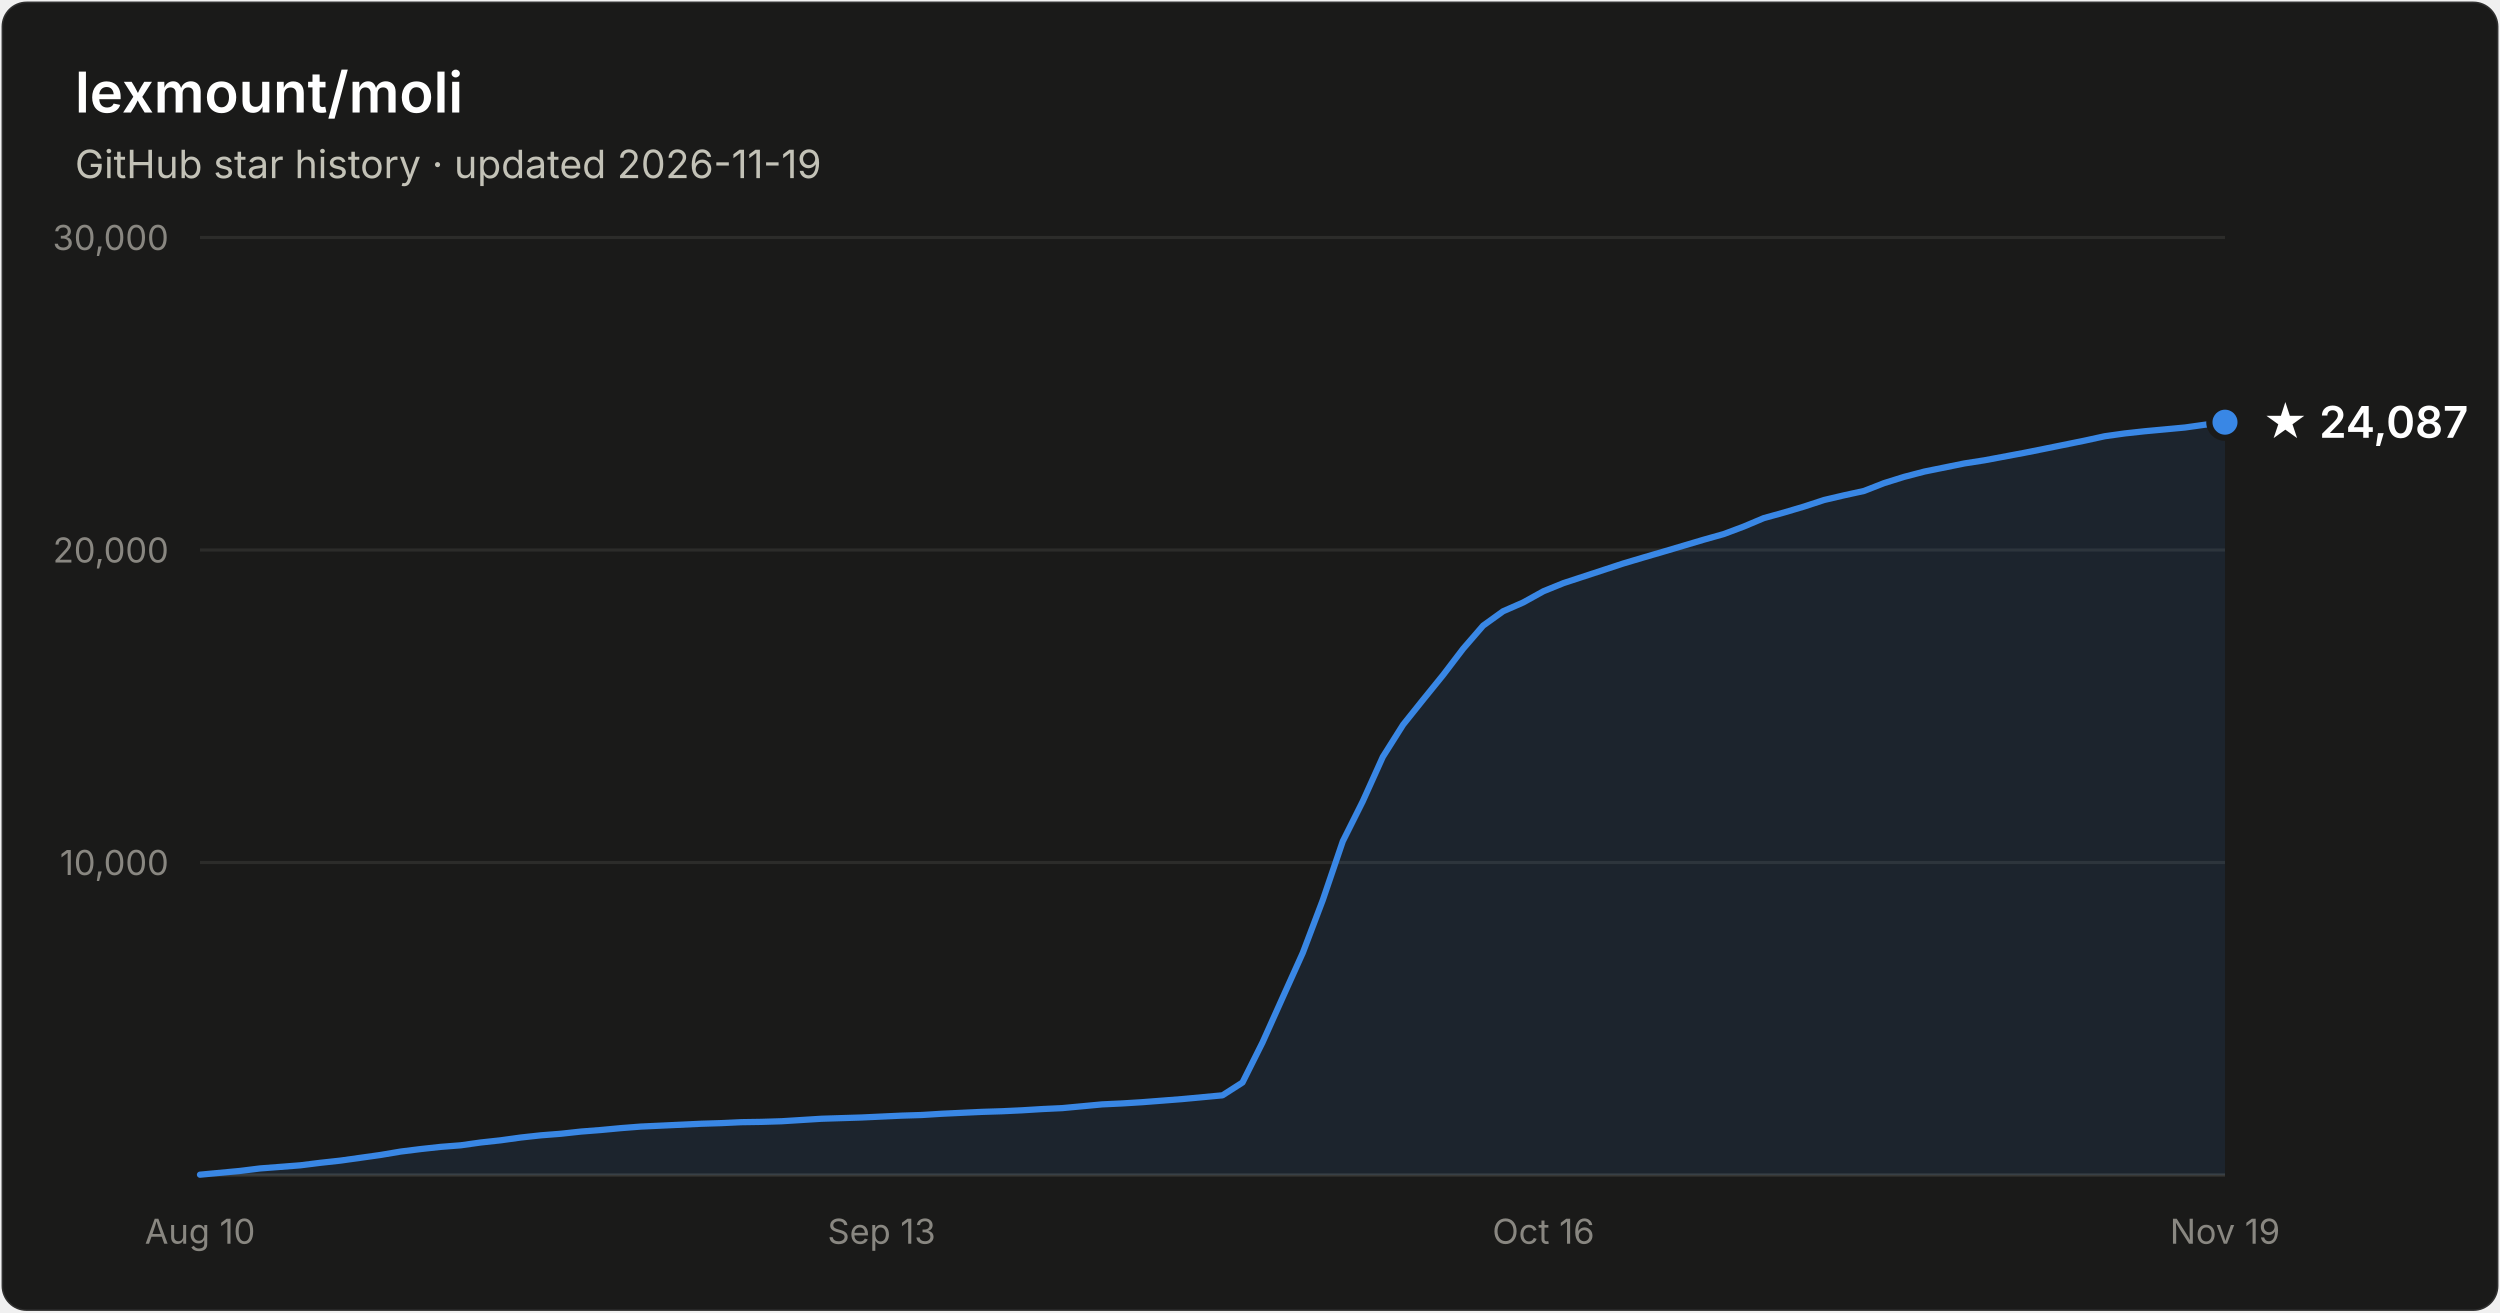
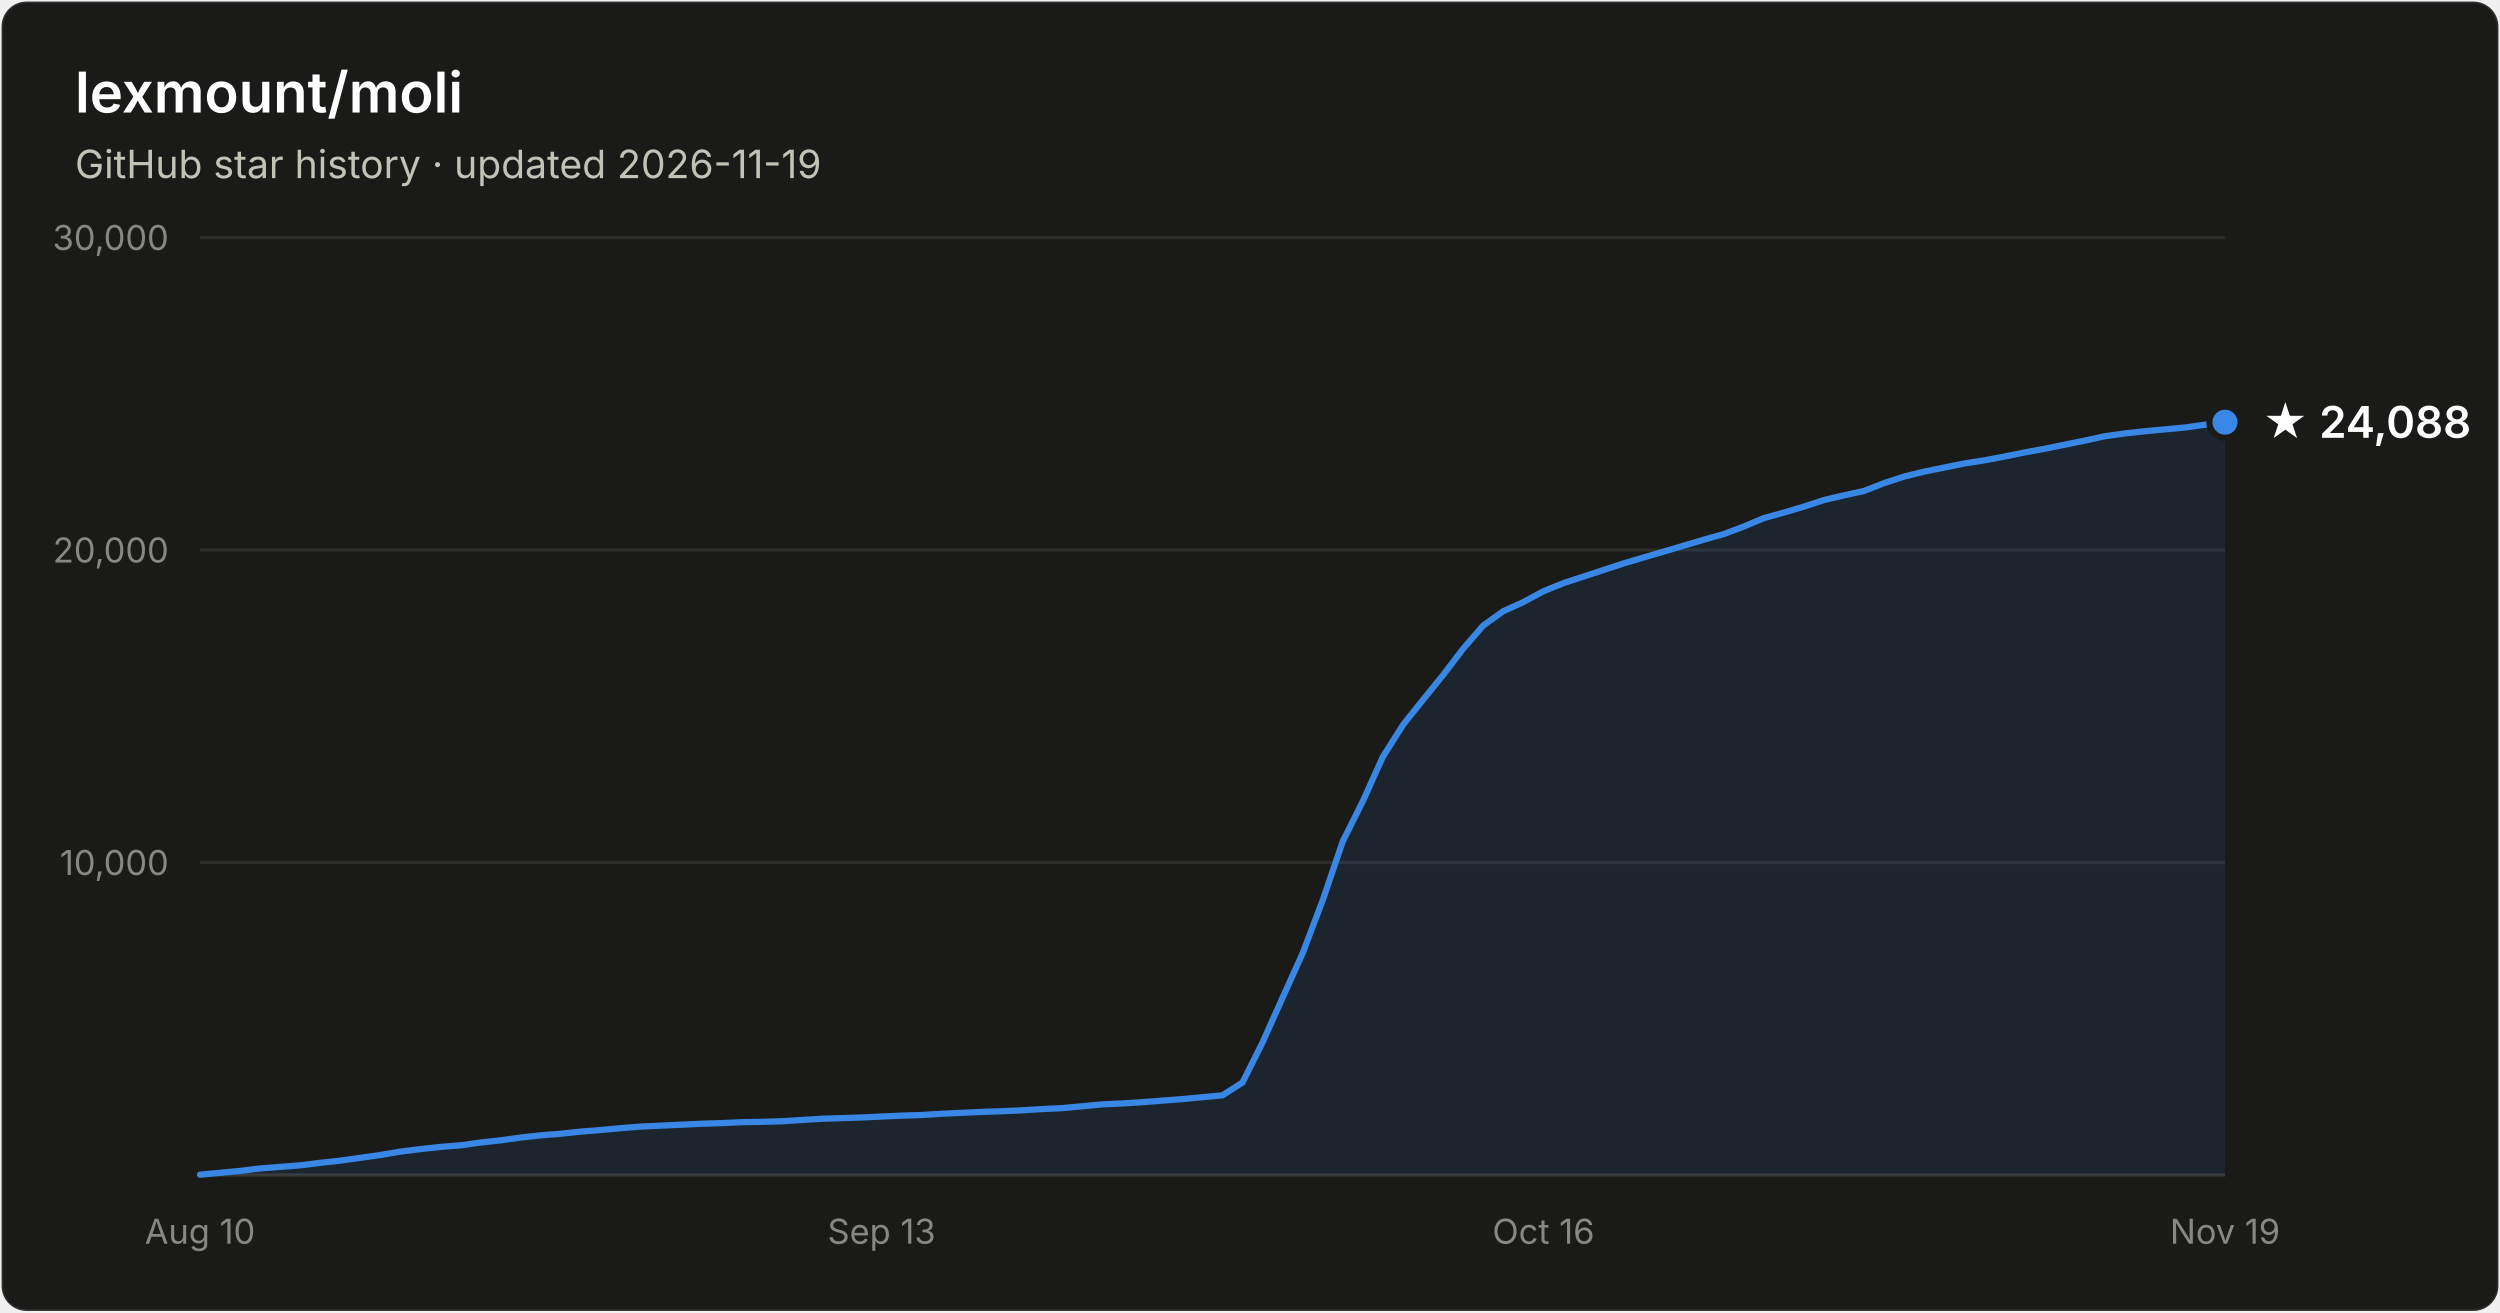
- <svg xmlns="http://www.w3.org/2000/svg" width="800" height="420" viewBox="0 0 800 420" font-family="system-ui, -apple-system, Segoe UI, sans-serif" role="img" aria-label="Star history of lexmount/moli: 24,087 stars as of 2026-11-19">
+ <svg xmlns="http://www.w3.org/2000/svg" width="800" height="420" viewBox="0 0 800 420" font-family="system-ui, -apple-system, Segoe UI, sans-serif" role="img" aria-label="Star history of lexmount/moli: 24,088 stars as of 2026-11-19">
  <rect x="0.5" y="0.5" width="799" height="419" rx="8" fill="#1a1a19" stroke="rgba(255,255,255,0.10)" />
  <text x="24" y="36" fill="#ffffff" font-size="18" font-weight="600">lexmount/moli</text>
  <text x="24" y="57" fill="#c3c2b7" font-size="12.5">GitHub star history · updated 2026-11-19</text>
  <line x1="64" y1="276.0" x2="712" y2="276.0" stroke="#2c2c2a" stroke-width="1" />
  <text x="54" y="280.0" text-anchor="end" fill="#898781" font-size="11" style="font-variant-numeric:tabular-nums">10,000</text>
  <line x1="64" y1="176.0" x2="712" y2="176.0" stroke="#2c2c2a" stroke-width="1" />
  <text x="54" y="180.0" text-anchor="end" fill="#898781" font-size="11" style="font-variant-numeric:tabular-nums">20,000</text>
  <line x1="64" y1="76.0" x2="712" y2="76.0" stroke="#2c2c2a" stroke-width="1" />
  <text x="54" y="80.0" text-anchor="end" fill="#898781" font-size="11" style="font-variant-numeric:tabular-nums">30,000</text>
  <line x1="64" y1="376" x2="712" y2="376" stroke="#383835" stroke-width="1" />
  <text x="64.0" y="398" text-anchor="middle" fill="#898781" font-size="11" style="font-variant-numeric:tabular-nums">Aug 10</text>
  <text x="282.1" y="398" text-anchor="middle" fill="#898781" font-size="11" style="font-variant-numeric:tabular-nums">Sep 13</text>
  <text x="493.9" y="398" text-anchor="middle" fill="#898781" font-size="11" style="font-variant-numeric:tabular-nums">Oct 16</text>
  <text x="712.0" y="398" text-anchor="middle" fill="#898781" font-size="11" style="font-variant-numeric:tabular-nums">Nov 19</text>
-   <path d="M64.0 375.9 L70.4 375.3 L76.8 374.7 L83.2 373.9 L89.7 373.4 L96.1 372.9 L102.5 372.1 L108.9 371.4 L115.3 370.5 L121.7 369.6 L128.2 368.5 L134.6 367.7 L141.0 367.0 L147.4 366.5 L153.8 365.6 L160.2 364.9 L166.7 364.0 L173.1 363.3 L179.5 362.8 L185.9 362.1 L192.3 361.6 L198.7 361.0 L205.1 360.5 L211.6 360.2 L218.0 359.9 L224.4 359.6 L230.8 359.4 L237.2 359.1 L243.6 359.0 L250.1 358.8 L256.5 358.4 L262.9 358.0 L269.3 357.8 L275.7 357.6 L282.1 357.3 L288.6 357.0 L295.0 356.8 L301.4 356.4 L307.8 356.1 L314.2 355.8 L320.6 355.6 L327.0 355.3 L333.5 354.9 L339.9 354.6 L346.3 354.0 L352.7 353.4 L359.1 353.1 L365.5 352.7 L372.0 352.2 L378.4 351.7 L384.8 351.1 L391.2 350.5 L397.6 346.4 L404.0 333.6 L410.5 319.1 L416.9 304.9 L423.3 288.0 L429.7 269.2 L436.1 256.4 L442.5 242.2 L449.0 231.9 L455.4 223.9 L461.8 216.0 L468.2 207.6 L474.6 200.2 L481.0 195.6 L487.4 192.8 L493.9 189.2 L500.3 186.6 L506.7 184.5 L513.1 182.4 L519.5 180.3 L525.9 178.4 L532.4 176.5 L538.8 174.6 L545.2 172.7 L551.6 170.9 L558.0 168.5 L564.4 165.8 L570.9 164.0 L577.3 162.1 L583.7 160.0 L590.1 158.5 L596.5 157.1 L602.9 154.6 L609.3 152.6 L615.8 150.9 L622.2 149.6 L628.6 148.3 L635.0 147.3 L641.4 146.1 L647.8 144.9 L654.3 143.6 L660.7 142.3 L667.1 141.0 L673.5 139.6 L679.9 138.7 L686.3 138.0 L692.8 137.4 L699.2 136.8 L705.6 135.9 L712.0 135.1 L712.0 376 L64.0 376 Z" fill="#3987e5" fill-opacity="0.1" />
-   <path d="M64.0 375.9 L70.4 375.3 L76.8 374.7 L83.2 373.9 L89.7 373.4 L96.1 372.9 L102.5 372.1 L108.9 371.4 L115.3 370.5 L121.7 369.6 L128.2 368.5 L134.6 367.7 L141.0 367.0 L147.4 366.5 L153.8 365.6 L160.2 364.9 L166.7 364.0 L173.1 363.3 L179.5 362.8 L185.9 362.1 L192.3 361.6 L198.7 361.0 L205.1 360.5 L211.6 360.2 L218.0 359.9 L224.4 359.6 L230.8 359.4 L237.2 359.1 L243.6 359.0 L250.1 358.8 L256.5 358.4 L262.9 358.0 L269.3 357.8 L275.7 357.6 L282.1 357.3 L288.6 357.0 L295.0 356.8 L301.4 356.4 L307.8 356.1 L314.2 355.8 L320.6 355.6 L327.0 355.3 L333.5 354.9 L339.9 354.6 L346.3 354.0 L352.7 353.4 L359.1 353.1 L365.5 352.7 L372.0 352.2 L378.4 351.7 L384.8 351.1 L391.2 350.5 L397.6 346.4 L404.0 333.6 L410.5 319.1 L416.9 304.9 L423.3 288.0 L429.7 269.2 L436.1 256.4 L442.5 242.2 L449.0 231.9 L455.4 223.9 L461.8 216.0 L468.2 207.6 L474.6 200.2 L481.0 195.6 L487.4 192.8 L493.9 189.2 L500.3 186.6 L506.7 184.5 L513.1 182.4 L519.5 180.3 L525.9 178.4 L532.4 176.5 L538.8 174.6 L545.2 172.7 L551.6 170.9 L558.0 168.5 L564.4 165.8 L570.9 164.0 L577.3 162.1 L583.7 160.0 L590.1 158.5 L596.5 157.1 L602.9 154.6 L609.3 152.6 L615.8 150.9 L622.2 149.6 L628.6 148.3 L635.0 147.3 L641.4 146.1 L647.8 144.9 L654.3 143.6 L660.7 142.3 L667.1 141.0 L673.5 139.6 L679.9 138.7 L686.3 138.0 L692.8 137.4 L699.2 136.8 L705.6 135.9 L712.0 135.1" fill="none" stroke="#3987e5" stroke-width="2" stroke-linejoin="round" stroke-linecap="round" />
+   <path d="M64.0 375.9 L70.4 375.3 L76.8 374.7 L83.2 373.9 L89.7 373.4 L96.1 372.9 L102.5 372.1 L108.9 371.4 L115.3 370.5 L121.7 369.6 L128.2 368.5 L134.6 367.7 L141.0 367.0 L147.4 366.5 L153.8 365.6 L160.2 364.9 L166.7 364.0 L173.1 363.3 L179.5 362.8 L185.9 362.1 L192.3 361.6 L198.7 361.0 L205.1 360.5 L211.6 360.2 L218.0 359.9 L224.4 359.6 L230.8 359.4 L237.2 359.1 L243.6 359.0 L250.1 358.8 L256.5 358.4 L262.9 358.0 L269.3 357.8 L275.7 357.6 L282.1 357.3 L288.6 357.0 L295.0 356.8 L301.4 356.4 L307.8 356.1 L314.2 355.8 L320.6 355.6 L327.0 355.3 L333.5 354.9 L339.9 354.6 L346.3 354.0 L352.7 353.4 L359.1 353.1 L365.5 352.7 L372.0 352.2 L378.4 351.7 L384.8 351.1 L391.2 350.5 L397.6 346.4 L404.0 333.6 L410.5 319.1 L416.9 304.9 L423.3 288.0 L429.7 269.2 L436.1 256.4 L442.5 242.2 L449.0 231.9 L455.4 223.9 L461.8 216.0 L468.2 207.6 L474.6 200.2 L481.0 195.6 L487.4 192.7 L493.9 189.2 L500.3 186.6 L506.7 184.5 L513.1 182.4 L519.5 180.3 L525.9 178.4 L532.4 176.5 L538.8 174.6 L545.2 172.7 L551.6 170.9 L558.0 168.5 L564.4 165.8 L570.9 164.0 L577.3 162.1 L583.7 160.0 L590.1 158.5 L596.5 157.1 L602.9 154.6 L609.3 152.5 L615.8 150.9 L622.2 149.6 L628.6 148.3 L635.0 147.3 L641.4 146.1 L647.8 144.8 L654.3 143.6 L660.7 142.3 L667.1 141.0 L673.5 139.6 L679.9 138.7 L686.3 138.0 L692.8 137.4 L699.2 136.8 L705.6 135.9 L712.0 135.1 L712.0 376 L64.0 376 Z" fill="#3987e5" fill-opacity="0.1" />
+   <path d="M64.0 375.9 L70.4 375.3 L76.8 374.7 L83.2 373.9 L89.7 373.4 L96.1 372.9 L102.5 372.1 L108.9 371.4 L115.3 370.5 L121.7 369.6 L128.2 368.5 L134.6 367.7 L141.0 367.0 L147.4 366.5 L153.8 365.6 L160.2 364.9 L166.7 364.0 L173.1 363.3 L179.5 362.8 L185.9 362.1 L192.3 361.6 L198.7 361.0 L205.1 360.5 L211.6 360.2 L218.0 359.9 L224.4 359.6 L230.8 359.4 L237.2 359.1 L243.6 359.0 L250.1 358.8 L256.5 358.4 L262.9 358.0 L269.3 357.8 L275.7 357.6 L282.1 357.3 L288.6 357.0 L295.0 356.8 L301.4 356.4 L307.8 356.1 L314.2 355.8 L320.6 355.6 L327.0 355.3 L333.5 354.9 L339.9 354.6 L346.3 354.0 L352.7 353.4 L359.1 353.1 L365.5 352.7 L372.0 352.2 L378.4 351.7 L384.8 351.1 L391.2 350.5 L397.6 346.4 L404.0 333.6 L410.5 319.1 L416.9 304.9 L423.3 288.0 L429.7 269.2 L436.1 256.4 L442.5 242.2 L449.0 231.9 L455.4 223.9 L461.8 216.0 L468.2 207.6 L474.6 200.2 L481.0 195.6 L487.4 192.7 L493.9 189.2 L500.3 186.6 L506.7 184.5 L513.1 182.4 L519.5 180.3 L525.9 178.4 L532.4 176.5 L538.8 174.6 L545.2 172.7 L551.6 170.9 L558.0 168.5 L564.4 165.8 L570.9 164.0 L577.3 162.1 L583.7 160.0 L590.1 158.5 L596.5 157.1 L602.9 154.6 L609.3 152.5 L615.8 150.9 L622.2 149.6 L628.6 148.3 L635.0 147.3 L641.4 146.1 L647.8 144.8 L654.3 143.6 L660.7 142.3 L667.1 141.0 L673.5 139.6 L679.9 138.7 L686.3 138.0 L692.8 137.4 L699.2 136.8 L705.6 135.9 L712.0 135.1" fill="none" stroke="#3987e5" stroke-width="2" stroke-linejoin="round" stroke-linecap="round" />
  <circle cx="712.0" cy="135.1" r="5" fill="#3987e5" stroke="#1a1a19" stroke-width="2" />
-   <text x="724.0" y="140.1" fill="#ffffff" font-size="14" font-weight="600">★ 24,087</text>
+   <text x="724.0" y="140.1" fill="#ffffff" font-size="14" font-weight="600">★ 24,088</text>
</svg>
